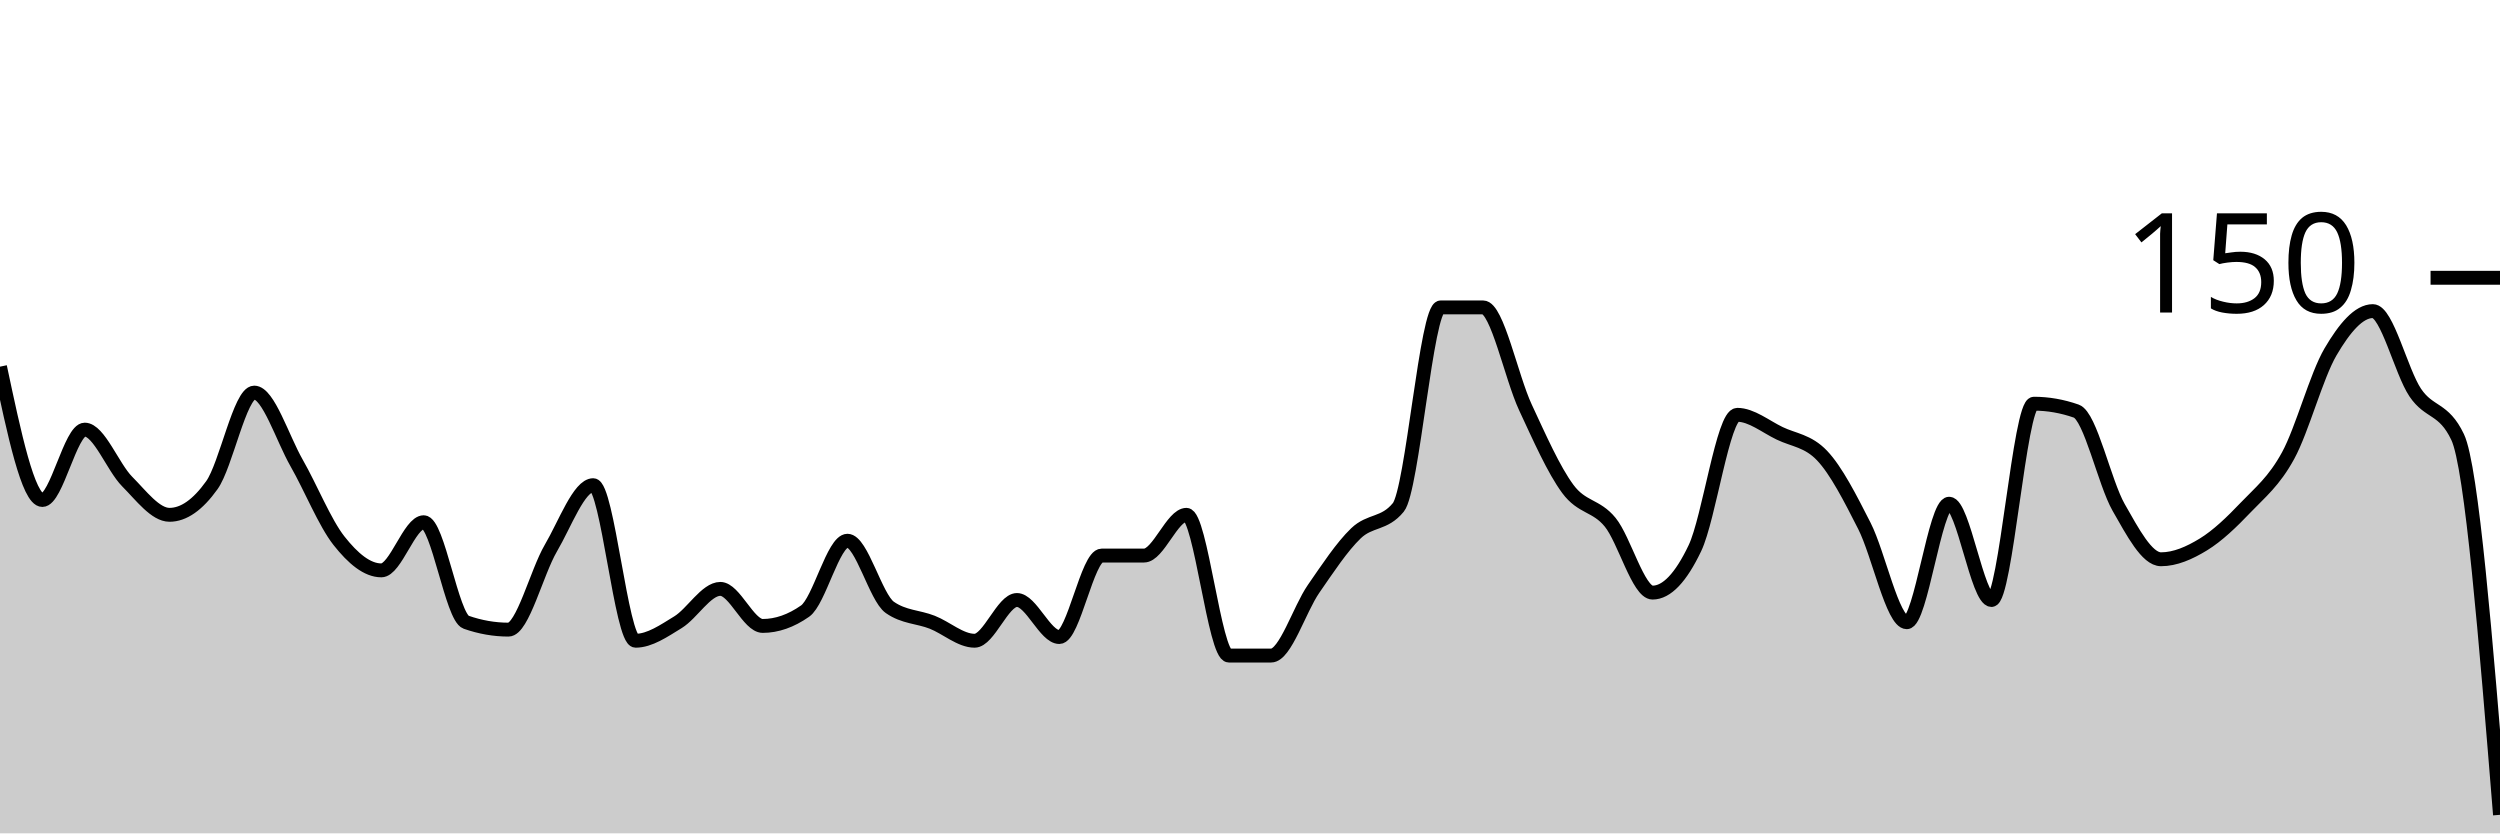
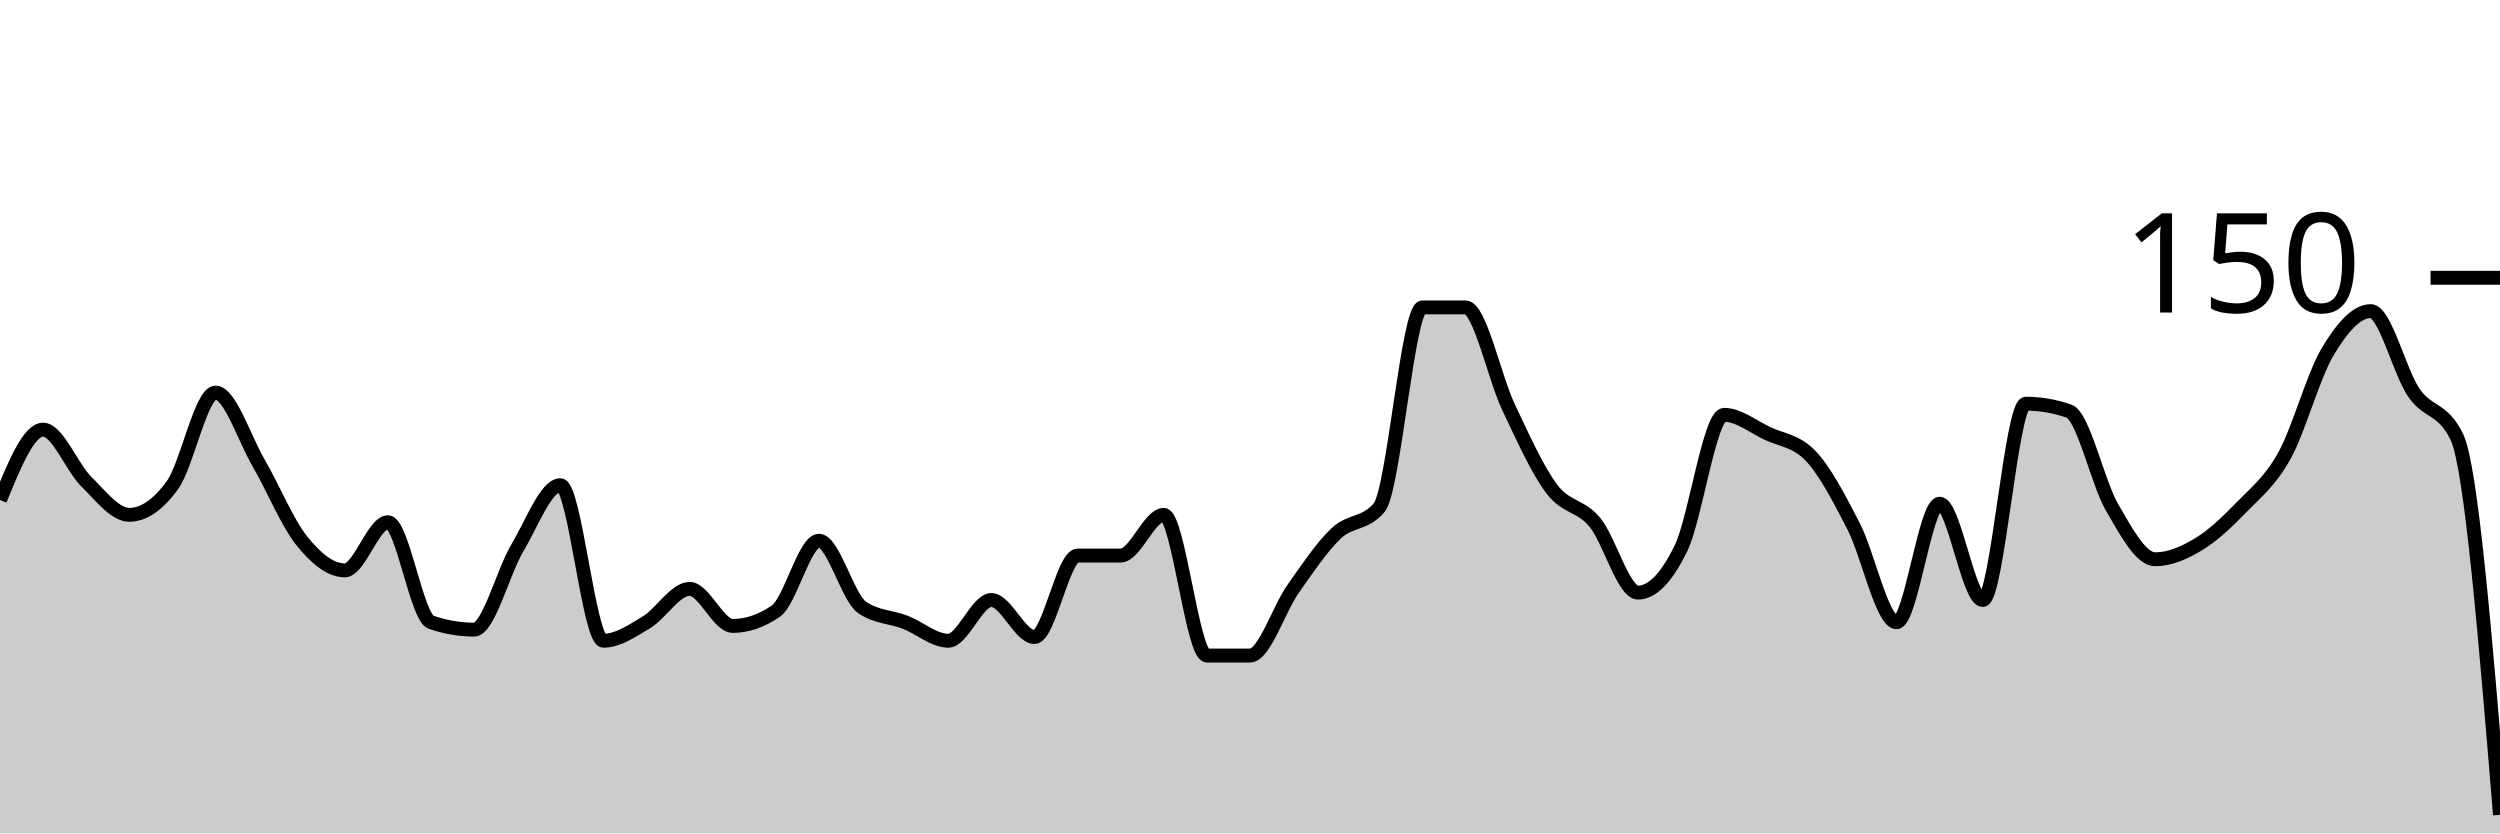
<svg xmlns="http://www.w3.org/2000/svg" viewBox="0 0 180 60">
  <g transform="translate(0,20)">
-     <path class="area" fill="rgba(0, 0, 0, 0.2)" d="M0,6.4C1.017,11.2,2.034,16,3.051,16C4.068,16,5.085,10.933,6.102,10.933C7.119,10.933,8.136,13.644,9.153,14.667C10.169,15.689,11.186,17.067,12.203,17.067C13.22,17.067,14.237,16.356,15.254,14.933C16.271,13.511,17.288,8.267,18.305,8.267C19.322,8.267,20.339,11.556,21.356,13.333C22.373,15.111,23.39,17.644,24.407,18.933C25.424,20.222,26.441,21.067,27.458,21.067C28.475,21.067,29.492,17.6,30.508,17.6C31.525,17.6,32.542,24.444,33.559,24.8C34.576,25.156,35.593,25.333,36.61,25.333C37.627,25.333,38.644,21.2,39.661,19.467C40.678,17.733,41.695,14.933,42.712,14.933C43.729,14.933,44.746,26.133,45.763,26.133C46.78,26.133,47.797,25.422,48.814,24.8C49.831,24.178,50.847,22.4,51.864,22.4C52.881,22.4,53.898,25.067,54.915,25.067C55.932,25.067,56.949,24.711,57.966,24C58.983,23.289,60,18.933,61.017,18.933C62.034,18.933,63.051,23.022,64.068,23.733C65.085,24.444,66.102,24.4,67.119,24.8C68.136,25.2,69.153,26.133,70.169,26.133C71.186,26.133,72.203,23.2,73.22,23.2C74.237,23.2,75.254,25.867,76.271,25.867C77.288,25.867,78.305,20,79.322,20C80.339,20,81.356,20,82.373,20C83.39,20,84.407,17.067,85.424,17.067C86.441,17.067,87.458,27.2,88.475,27.2C89.492,27.2,90.508,27.2,91.525,27.2C92.542,27.2,93.559,23.867,94.576,22.4C95.593,20.933,96.61,19.378,97.627,18.4C98.644,17.422,99.661,17.778,100.678,16.533C101.695,15.289,102.712,2.133,103.729,2.133C104.746,2.133,105.763,2.133,106.78,2.133C107.797,2.133,108.814,7.156,109.831,9.333C110.847,11.511,111.864,13.822,112.881,15.2C113.898,16.578,114.915,16.356,115.932,17.6C116.949,18.844,117.966,22.667,118.983,22.667C120,22.667,121.017,21.6,122.034,19.467C123.051,17.333,124.068,9.867,125.085,9.867C126.102,9.867,127.119,10.711,128.136,11.2C129.153,11.689,130.169,11.733,131.186,12.8C132.203,13.867,133.22,15.867,134.237,17.867C135.254,19.867,136.271,24.8,137.288,24.8C138.305,24.8,139.322,16.267,140.339,16.267C141.356,16.267,142.373,23.2,143.39,23.2C144.407,23.2,145.424,9.067,146.441,9.067C147.458,9.067,148.475,9.244,149.492,9.6C150.508,9.956,151.525,14.756,152.542,16.533C153.559,18.311,154.576,20.267,155.593,20.267C156.61,20.267,157.627,19.822,158.644,19.2C159.661,18.578,160.678,17.6,161.695,16.533C162.712,15.467,163.729,14.667,164.746,12.8C165.763,10.933,166.78,7.067,167.797,5.333C168.814,3.6,169.831,2.4,170.847,2.4C171.864,2.4,172.881,6.756,173.898,8.267C174.915,9.778,175.932,9.333,176.949,11.467C177.966,13.6,178.983,26.133,180,38.667L180,40C178.983,40,177.966,40,176.949,40C175.932,40,174.915,40,173.898,40C172.881,40,171.864,40,170.847,40C169.831,40,168.814,40,167.797,40C166.78,40,165.763,40,164.746,40C163.729,40,162.712,40,161.695,40C160.678,40,159.661,40,158.644,40C157.627,40,156.61,40,155.593,40C154.576,40,153.559,40,152.542,40C151.525,40,150.508,40,149.492,40C148.475,40,147.458,40,146.441,40C145.424,40,144.407,40,143.39,40C142.373,40,141.356,40,140.339,40C139.322,40,138.305,40,137.288,40C136.271,40,135.254,40,134.237,40C133.22,40,132.203,40,131.186,40C130.169,40,129.153,40,128.136,40C127.119,40,126.102,40,125.085,40C124.068,40,123.051,40,122.034,40C121.017,40,120,40,118.983,40C117.966,40,116.949,40,115.932,40C114.915,40,113.898,40,112.881,40C111.864,40,110.847,40,109.831,40C108.814,40,107.797,40,106.78,40C105.763,40,104.746,40,103.729,40C102.712,40,101.695,40,100.678,40C99.661,40,98.644,40,97.627,40C96.61,40,95.593,40,94.576,40C93.559,40,92.542,40,91.525,40C90.508,40,89.492,40,88.475,40C87.458,40,86.441,40,85.424,40C84.407,40,83.39,40,82.373,40C81.356,40,80.339,40,79.322,40C78.305,40,77.288,40,76.271,40C75.254,40,74.237,40,73.22,40C72.203,40,71.186,40,70.169,40C69.153,40,68.136,40,67.119,40C66.102,40,65.085,40,64.068,40C63.051,40,62.034,40,61.017,40C60,40,58.983,40,57.966,40C56.949,40,55.932,40,54.915,40C53.898,40,52.881,40,51.864,40C50.847,40,49.831,40,48.814,40C47.797,40,46.78,40,45.763,40C44.746,40,43.729,40,42.712,40C41.695,40,40.678,40,39.661,40C38.644,40,37.627,40,36.61,40C35.593,40,34.576,40,33.559,40C32.542,40,31.525,40,30.508,40C29.492,40,28.475,40,27.458,40C26.441,40,25.424,40,24.407,40C23.39,40,22.373,40,21.356,40C20.339,40,19.322,40,18.305,40C17.288,40,16.271,40,15.254,40C14.237,40,13.22,40,12.203,40C11.186,40,10.169,40,9.153,40C8.136,40,7.119,40,6.102,40C5.085,40,4.068,40,3.051,40C2.034,40,1.017,40,0,40Z" />
-     <path class="line" stroke="black" fill="none" d="M0,6.4C1.017,11.2,2.034,16,3.051,16C4.068,16,5.085,10.933,6.102,10.933C7.119,10.933,8.136,13.644,9.153,14.667C10.169,15.689,11.186,17.067,12.203,17.067C13.22,17.067,14.237,16.356,15.254,14.933C16.271,13.511,17.288,8.267,18.305,8.267C19.322,8.267,20.339,11.556,21.356,13.333C22.373,15.111,23.39,17.644,24.407,18.933C25.424,20.222,26.441,21.067,27.458,21.067C28.475,21.067,29.492,17.6,30.508,17.6C31.525,17.6,32.542,24.444,33.559,24.8C34.576,25.156,35.593,25.333,36.61,25.333C37.627,25.333,38.644,21.2,39.661,19.467C40.678,17.733,41.695,14.933,42.712,14.933C43.729,14.933,44.746,26.133,45.763,26.133C46.78,26.133,47.797,25.422,48.814,24.8C49.831,24.178,50.847,22.4,51.864,22.4C52.881,22.4,53.898,25.067,54.915,25.067C55.932,25.067,56.949,24.711,57.966,24C58.983,23.289,60,18.933,61.017,18.933C62.034,18.933,63.051,23.022,64.068,23.733C65.085,24.444,66.102,24.4,67.119,24.8C68.136,25.2,69.153,26.133,70.169,26.133C71.186,26.133,72.203,23.2,73.22,23.2C74.237,23.2,75.254,25.867,76.271,25.867C77.288,25.867,78.305,20,79.322,20C80.339,20,81.356,20,82.373,20C83.39,20,84.407,17.067,85.424,17.067C86.441,17.067,87.458,27.2,88.475,27.2C89.492,27.2,90.508,27.2,91.525,27.2C92.542,27.2,93.559,23.867,94.576,22.4C95.593,20.933,96.61,19.378,97.627,18.4C98.644,17.422,99.661,17.778,100.678,16.533C101.695,15.289,102.712,2.133,103.729,2.133C104.746,2.133,105.763,2.133,106.78,2.133C107.797,2.133,108.814,7.156,109.831,9.333C110.847,11.511,111.864,13.822,112.881,15.2C113.898,16.578,114.915,16.356,115.932,17.6C116.949,18.844,117.966,22.667,118.983,22.667C120,22.667,121.017,21.6,122.034,19.467C123.051,17.333,124.068,9.867,125.085,9.867C126.102,9.867,127.119,10.711,128.136,11.2C129.153,11.689,130.169,11.733,131.186,12.8C132.203,13.867,133.22,15.867,134.237,17.867C135.254,19.867,136.271,24.8,137.288,24.8C138.305,24.8,139.322,16.267,140.339,16.267C141.356,16.267,142.373,23.2,143.39,23.2C144.407,23.2,145.424,9.067,146.441,9.067C147.458,9.067,148.475,9.244,149.492,9.6C150.508,9.956,151.525,14.756,152.542,16.533C153.559,18.311,154.576,20.267,155.593,20.267C156.61,20.267,157.627,19.822,158.644,19.2C159.661,18.578,160.678,17.6,161.695,16.533C162.712,15.467,163.729,14.667,164.746,12.8C165.763,10.933,166.78,7.067,167.797,5.333C168.814,3.6,169.831,2.4,170.847,2.4C171.864,2.4,172.881,6.756,173.898,8.267C174.915,9.778,175.932,9.333,176.949,11.467C177.966,13.6,178.983,26.133,180,38.667" />
+     <path class="area" fill="rgba(0, 0, 0, 0.2)" d="M0,16C1.034,13.467,2.069,10.933,3.103,10.933C4.138,10.933,5.172,13.644,6.207,14.667C7.241,15.689,8.276,17.067,9.31,17.067C10.345,17.067,11.379,16.356,12.414,14.933C13.448,13.511,14.483,8.267,15.517,8.267C16.552,8.267,17.586,11.556,18.621,13.333C19.655,15.111,20.69,17.644,21.724,18.933C22.759,20.222,23.793,21.067,24.828,21.067C25.862,21.067,26.897,17.6,27.931,17.6C28.966,17.6,30,24.444,31.034,24.8C32.069,25.156,33.103,25.333,34.138,25.333C35.172,25.333,36.207,21.2,37.241,19.467C38.276,17.733,39.31,14.933,40.345,14.933C41.379,14.933,42.414,26.133,43.448,26.133C44.483,26.133,45.517,25.422,46.552,24.8C47.586,24.178,48.621,22.4,49.655,22.4C50.69,22.4,51.724,25.067,52.759,25.067C53.793,25.067,54.828,24.711,55.862,24C56.897,23.289,57.931,18.933,58.966,18.933C60,18.933,61.034,23.022,62.069,23.733C63.103,24.444,64.138,24.4,65.172,24.8C66.207,25.2,67.241,26.133,68.276,26.133C69.31,26.133,70.345,23.2,71.379,23.2C72.414,23.2,73.448,25.867,74.483,25.867C75.517,25.867,76.552,20,77.586,20C78.621,20,79.655,20,80.69,20C81.724,20,82.759,17.067,83.793,17.067C84.828,17.067,85.862,27.2,86.897,27.2C87.931,27.2,88.966,27.2,90,27.2C91.034,27.2,92.069,23.867,93.103,22.4C94.138,20.933,95.172,19.378,96.207,18.4C97.241,17.422,98.276,17.778,99.31,16.533C100.345,15.289,101.379,2.133,102.414,2.133C103.448,2.133,104.483,2.133,105.517,2.133C106.552,2.133,107.586,7.156,108.621,9.333C109.655,11.511,110.69,13.822,111.724,15.2C112.759,16.578,113.793,16.356,114.828,17.6C115.862,18.844,116.897,22.667,117.931,22.667C118.966,22.667,120,21.6,121.034,19.467C122.069,17.333,123.103,9.867,124.138,9.867C125.172,9.867,126.207,10.711,127.241,11.2C128.276,11.689,129.31,11.733,130.345,12.8C131.379,13.867,132.414,15.867,133.448,17.867C134.483,19.867,135.517,24.8,136.552,24.8C137.586,24.8,138.621,16.267,139.655,16.267C140.69,16.267,141.724,23.2,142.759,23.2C143.793,23.2,144.828,9.067,145.862,9.067C146.897,9.067,147.931,9.244,148.966,9.6C150,9.956,151.034,14.756,152.069,16.533C153.103,18.311,154.138,20.267,155.172,20.267C156.207,20.267,157.241,19.822,158.276,19.2C159.31,18.578,160.345,17.6,161.379,16.533C162.414,15.467,163.448,14.667,164.483,12.8C165.517,10.933,166.552,7.067,167.586,5.333C168.621,3.6,169.655,2.4,170.69,2.4C171.724,2.4,172.759,6.756,173.793,8.267C174.828,9.778,175.862,9.333,176.897,11.467C177.931,13.6,178.966,26.133,180,38.667L180,40C178.966,40,177.931,40,176.897,40C175.862,40,174.828,40,173.793,40C172.759,40,171.724,40,170.69,40C169.655,40,168.621,40,167.586,40C166.552,40,165.517,40,164.483,40C163.448,40,162.414,40,161.379,40C160.345,40,159.31,40,158.276,40C157.241,40,156.207,40,155.172,40C154.138,40,153.103,40,152.069,40C151.034,40,150,40,148.966,40C147.931,40,146.897,40,145.862,40C144.828,40,143.793,40,142.759,40C141.724,40,140.69,40,139.655,40C138.621,40,137.586,40,136.552,40C135.517,40,134.483,40,133.448,40C132.414,40,131.379,40,130.345,40C129.31,40,128.276,40,127.241,40C126.207,40,125.172,40,124.138,40C123.103,40,122.069,40,121.034,40C120,40,118.966,40,117.931,40C116.897,40,115.862,40,114.828,40C113.793,40,112.759,40,111.724,40C110.69,40,109.655,40,108.621,40C107.586,40,106.552,40,105.517,40C104.483,40,103.448,40,102.414,40C101.379,40,100.345,40,99.31,40C98.276,40,97.241,40,96.207,40C95.172,40,94.138,40,93.103,40C92.069,40,91.034,40,90,40C88.966,40,87.931,40,86.897,40C85.862,40,84.828,40,83.793,40C82.759,40,81.724,40,80.69,40C79.655,40,78.621,40,77.586,40C76.552,40,75.517,40,74.483,40C73.448,40,72.414,40,71.379,40C70.345,40,69.31,40,68.276,40C67.241,40,66.207,40,65.172,40C64.138,40,63.103,40,62.069,40C61.034,40,60,40,58.966,40C57.931,40,56.897,40,55.862,40C54.828,40,53.793,40,52.759,40C51.724,40,50.69,40,49.655,40C48.621,40,47.586,40,46.552,40C45.517,40,44.483,40,43.448,40C42.414,40,41.379,40,40.345,40C39.31,40,38.276,40,37.241,40C36.207,40,35.172,40,34.138,40C33.103,40,32.069,40,31.034,40C30,40,28.966,40,27.931,40C26.897,40,25.862,40,24.828,40C23.793,40,22.759,40,21.724,40C20.69,40,19.655,40,18.621,40C17.586,40,16.552,40,15.517,40C14.483,40,13.448,40,12.414,40C11.379,40,10.345,40,9.31,40C8.276,40,7.241,40,6.207,40C5.172,40,4.138,40,3.103,40C2.069,40,1.034,40,0,40Z" />
+     <path class="line" stroke="black" fill="none" d="M0,16C1.034,13.467,2.069,10.933,3.103,10.933C4.138,10.933,5.172,13.644,6.207,14.667C7.241,15.689,8.276,17.067,9.31,17.067C10.345,17.067,11.379,16.356,12.414,14.933C13.448,13.511,14.483,8.267,15.517,8.267C16.552,8.267,17.586,11.556,18.621,13.333C19.655,15.111,20.69,17.644,21.724,18.933C22.759,20.222,23.793,21.067,24.828,21.067C25.862,21.067,26.897,17.6,27.931,17.6C28.966,17.6,30,24.444,31.034,24.8C32.069,25.156,33.103,25.333,34.138,25.333C35.172,25.333,36.207,21.2,37.241,19.467C38.276,17.733,39.31,14.933,40.345,14.933C41.379,14.933,42.414,26.133,43.448,26.133C44.483,26.133,45.517,25.422,46.552,24.8C47.586,24.178,48.621,22.4,49.655,22.4C50.69,22.4,51.724,25.067,52.759,25.067C53.793,25.067,54.828,24.711,55.862,24C56.897,23.289,57.931,18.933,58.966,18.933C60,18.933,61.034,23.022,62.069,23.733C63.103,24.444,64.138,24.4,65.172,24.8C66.207,25.2,67.241,26.133,68.276,26.133C69.31,26.133,70.345,23.2,71.379,23.2C72.414,23.2,73.448,25.867,74.483,25.867C75.517,25.867,76.552,20,77.586,20C78.621,20,79.655,20,80.69,20C81.724,20,82.759,17.067,83.793,17.067C84.828,17.067,85.862,27.2,86.897,27.2C87.931,27.2,88.966,27.2,90,27.2C91.034,27.2,92.069,23.867,93.103,22.4C94.138,20.933,95.172,19.378,96.207,18.4C97.241,17.422,98.276,17.778,99.31,16.533C100.345,15.289,101.379,2.133,102.414,2.133C103.448,2.133,104.483,2.133,105.517,2.133C106.552,2.133,107.586,7.156,108.621,9.333C109.655,11.511,110.69,13.822,111.724,15.2C112.759,16.578,113.793,16.356,114.828,17.6C115.862,18.844,116.897,22.667,117.931,22.667C118.966,22.667,120,21.6,121.034,19.467C122.069,17.333,123.103,9.867,124.138,9.867C125.172,9.867,126.207,10.711,127.241,11.2C128.276,11.689,129.31,11.733,130.345,12.8C131.379,13.867,132.414,15.867,133.448,17.867C134.483,19.867,135.517,24.8,136.552,24.8C137.586,24.8,138.621,16.267,139.655,16.267C140.69,16.267,141.724,23.2,142.759,23.2C143.793,23.2,144.828,9.067,145.862,9.067C146.897,9.067,147.931,9.244,148.966,9.6C150,9.956,151.034,14.756,152.069,16.533C153.103,18.311,154.138,20.267,155.172,20.267C156.207,20.267,157.241,19.822,158.276,19.2C159.31,18.578,160.345,17.6,161.379,16.533C162.414,15.467,163.448,14.667,164.483,12.8C165.517,10.933,166.552,7.067,167.586,5.333C168.621,3.6,169.655,2.4,170.69,2.4C171.724,2.4,172.759,6.756,173.793,8.267C174.828,9.778,175.862,9.333,176.897,11.467C177.931,13.6,178.966,26.133,180,38.667" />
    <path class="axis-ceiling" stroke-width="1" stroke="black" fill="none" d="M175,0L180,0" />
    <text class="axis-ceiling-label" font-family="sans-serif" text-anchor="end" font-size="10px" x="170" y="2.5">150</text>
  </g>
</svg>
